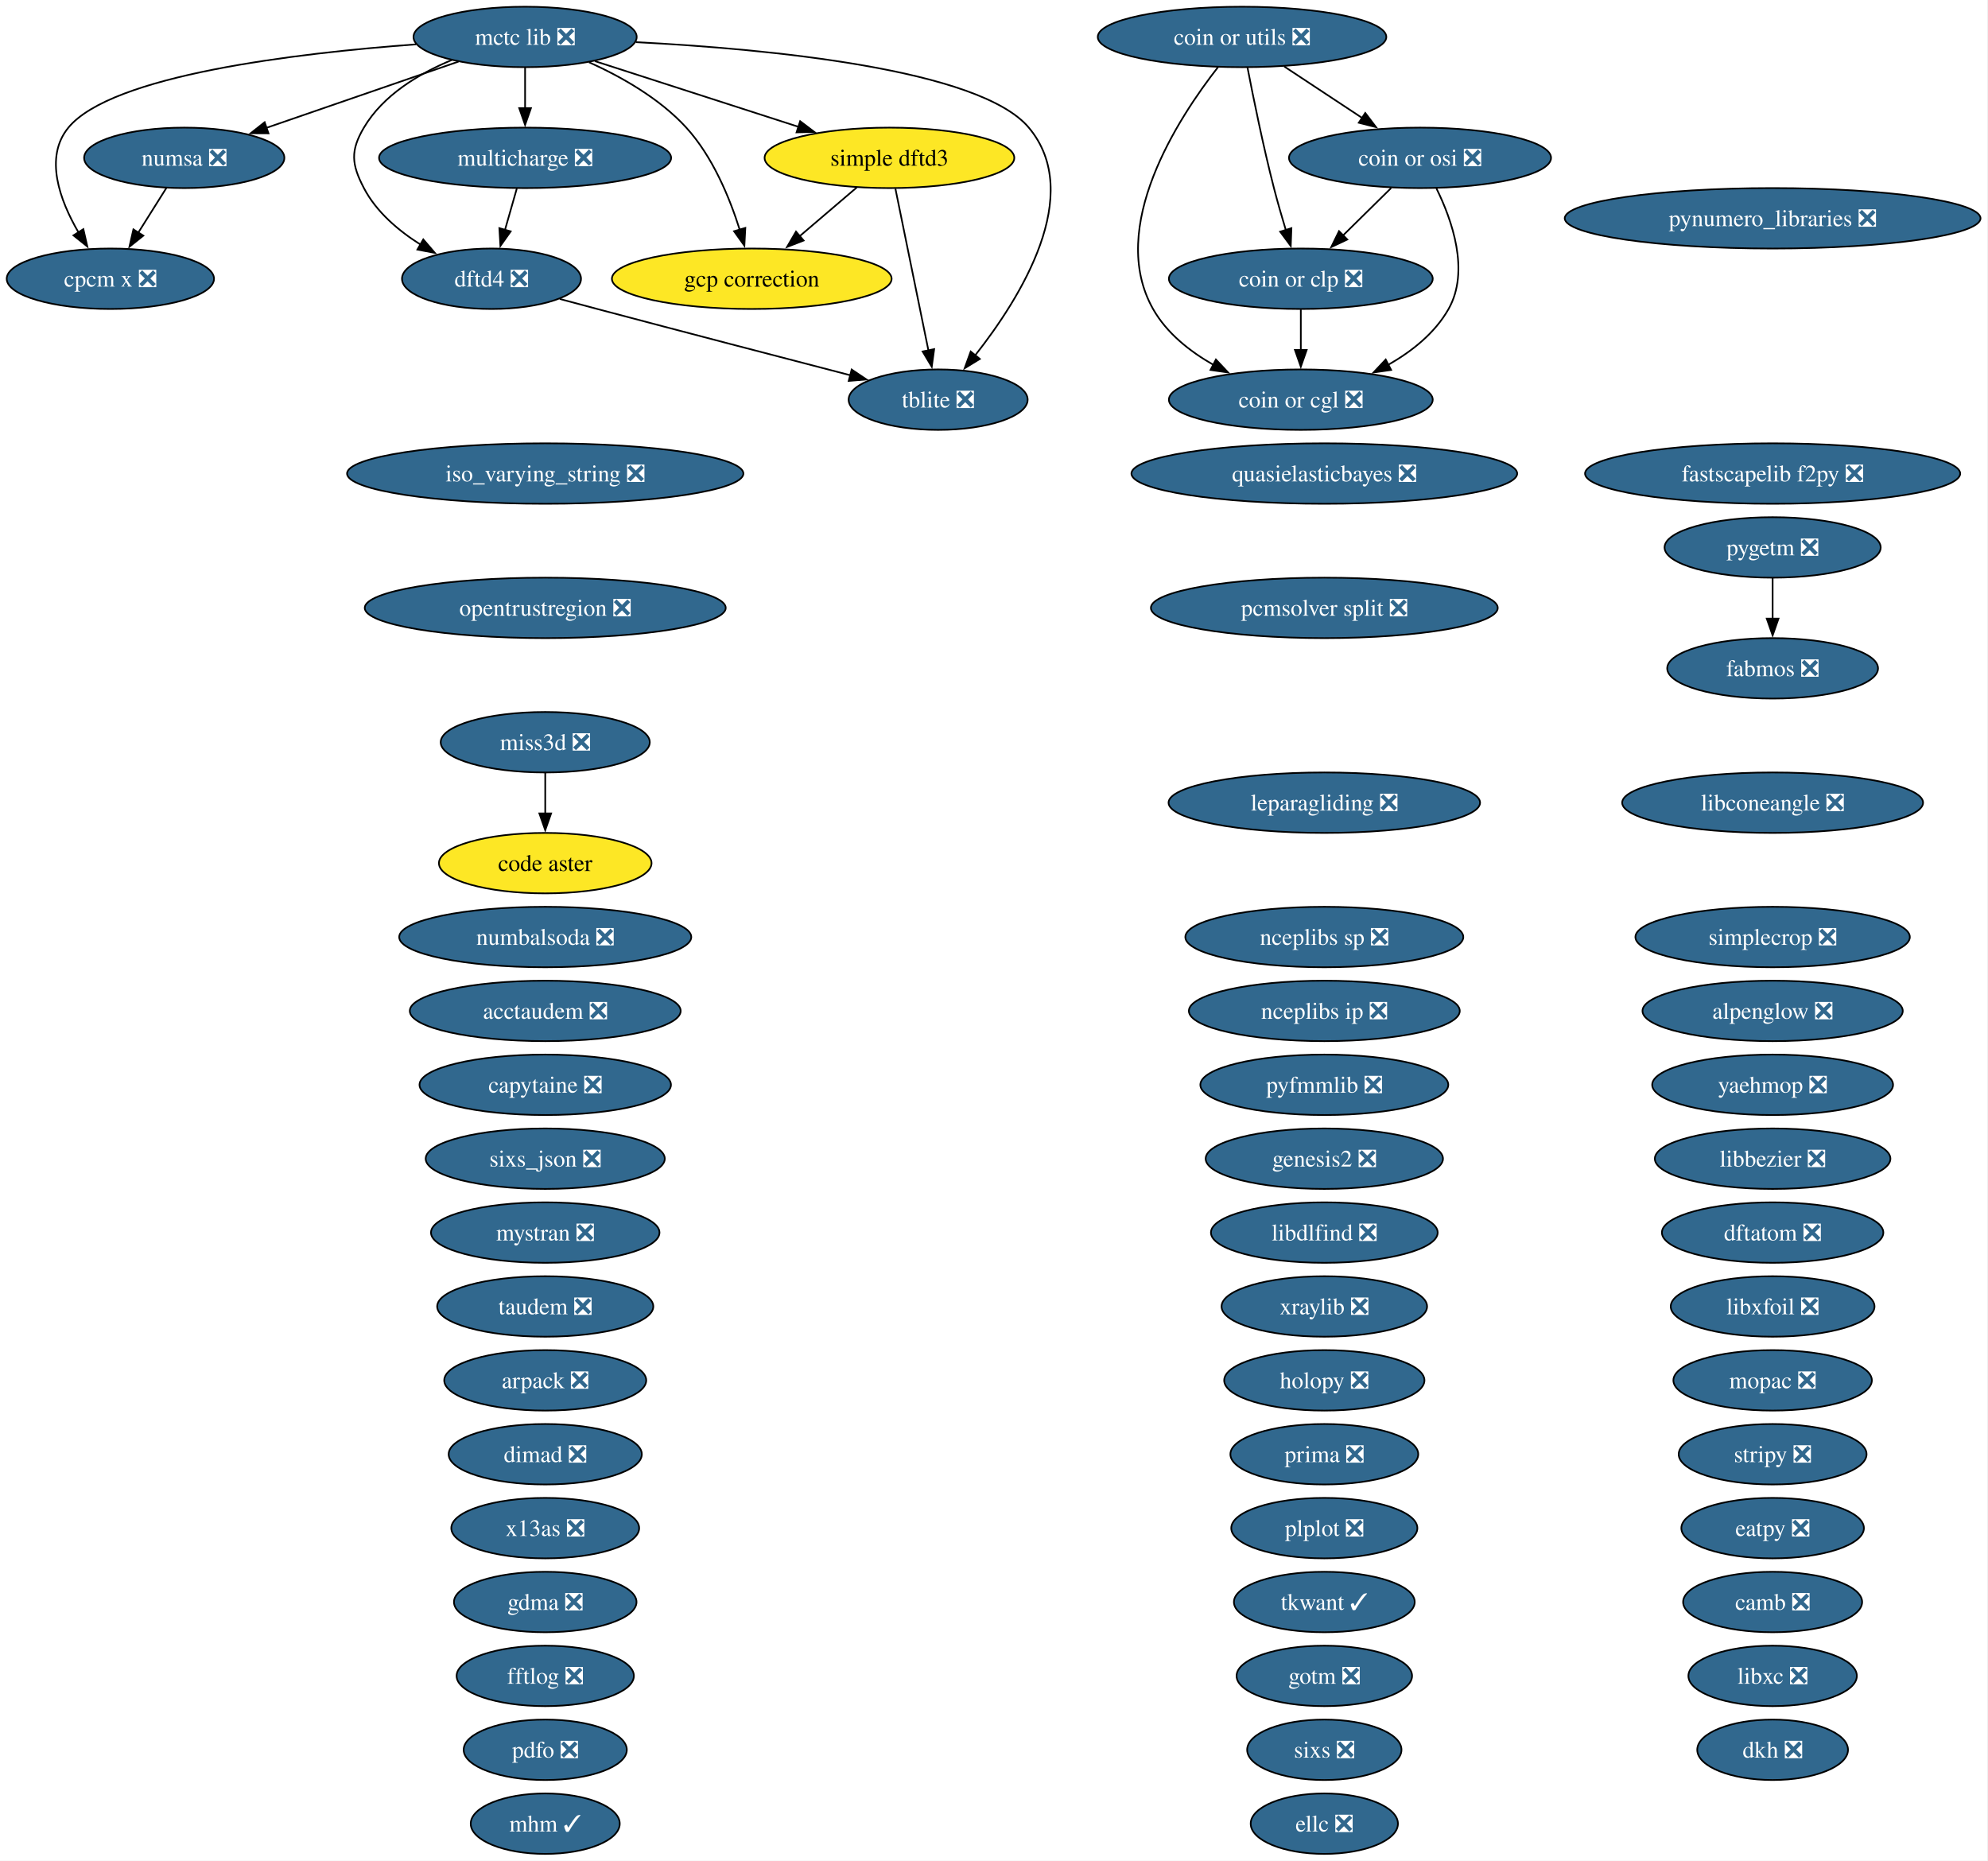
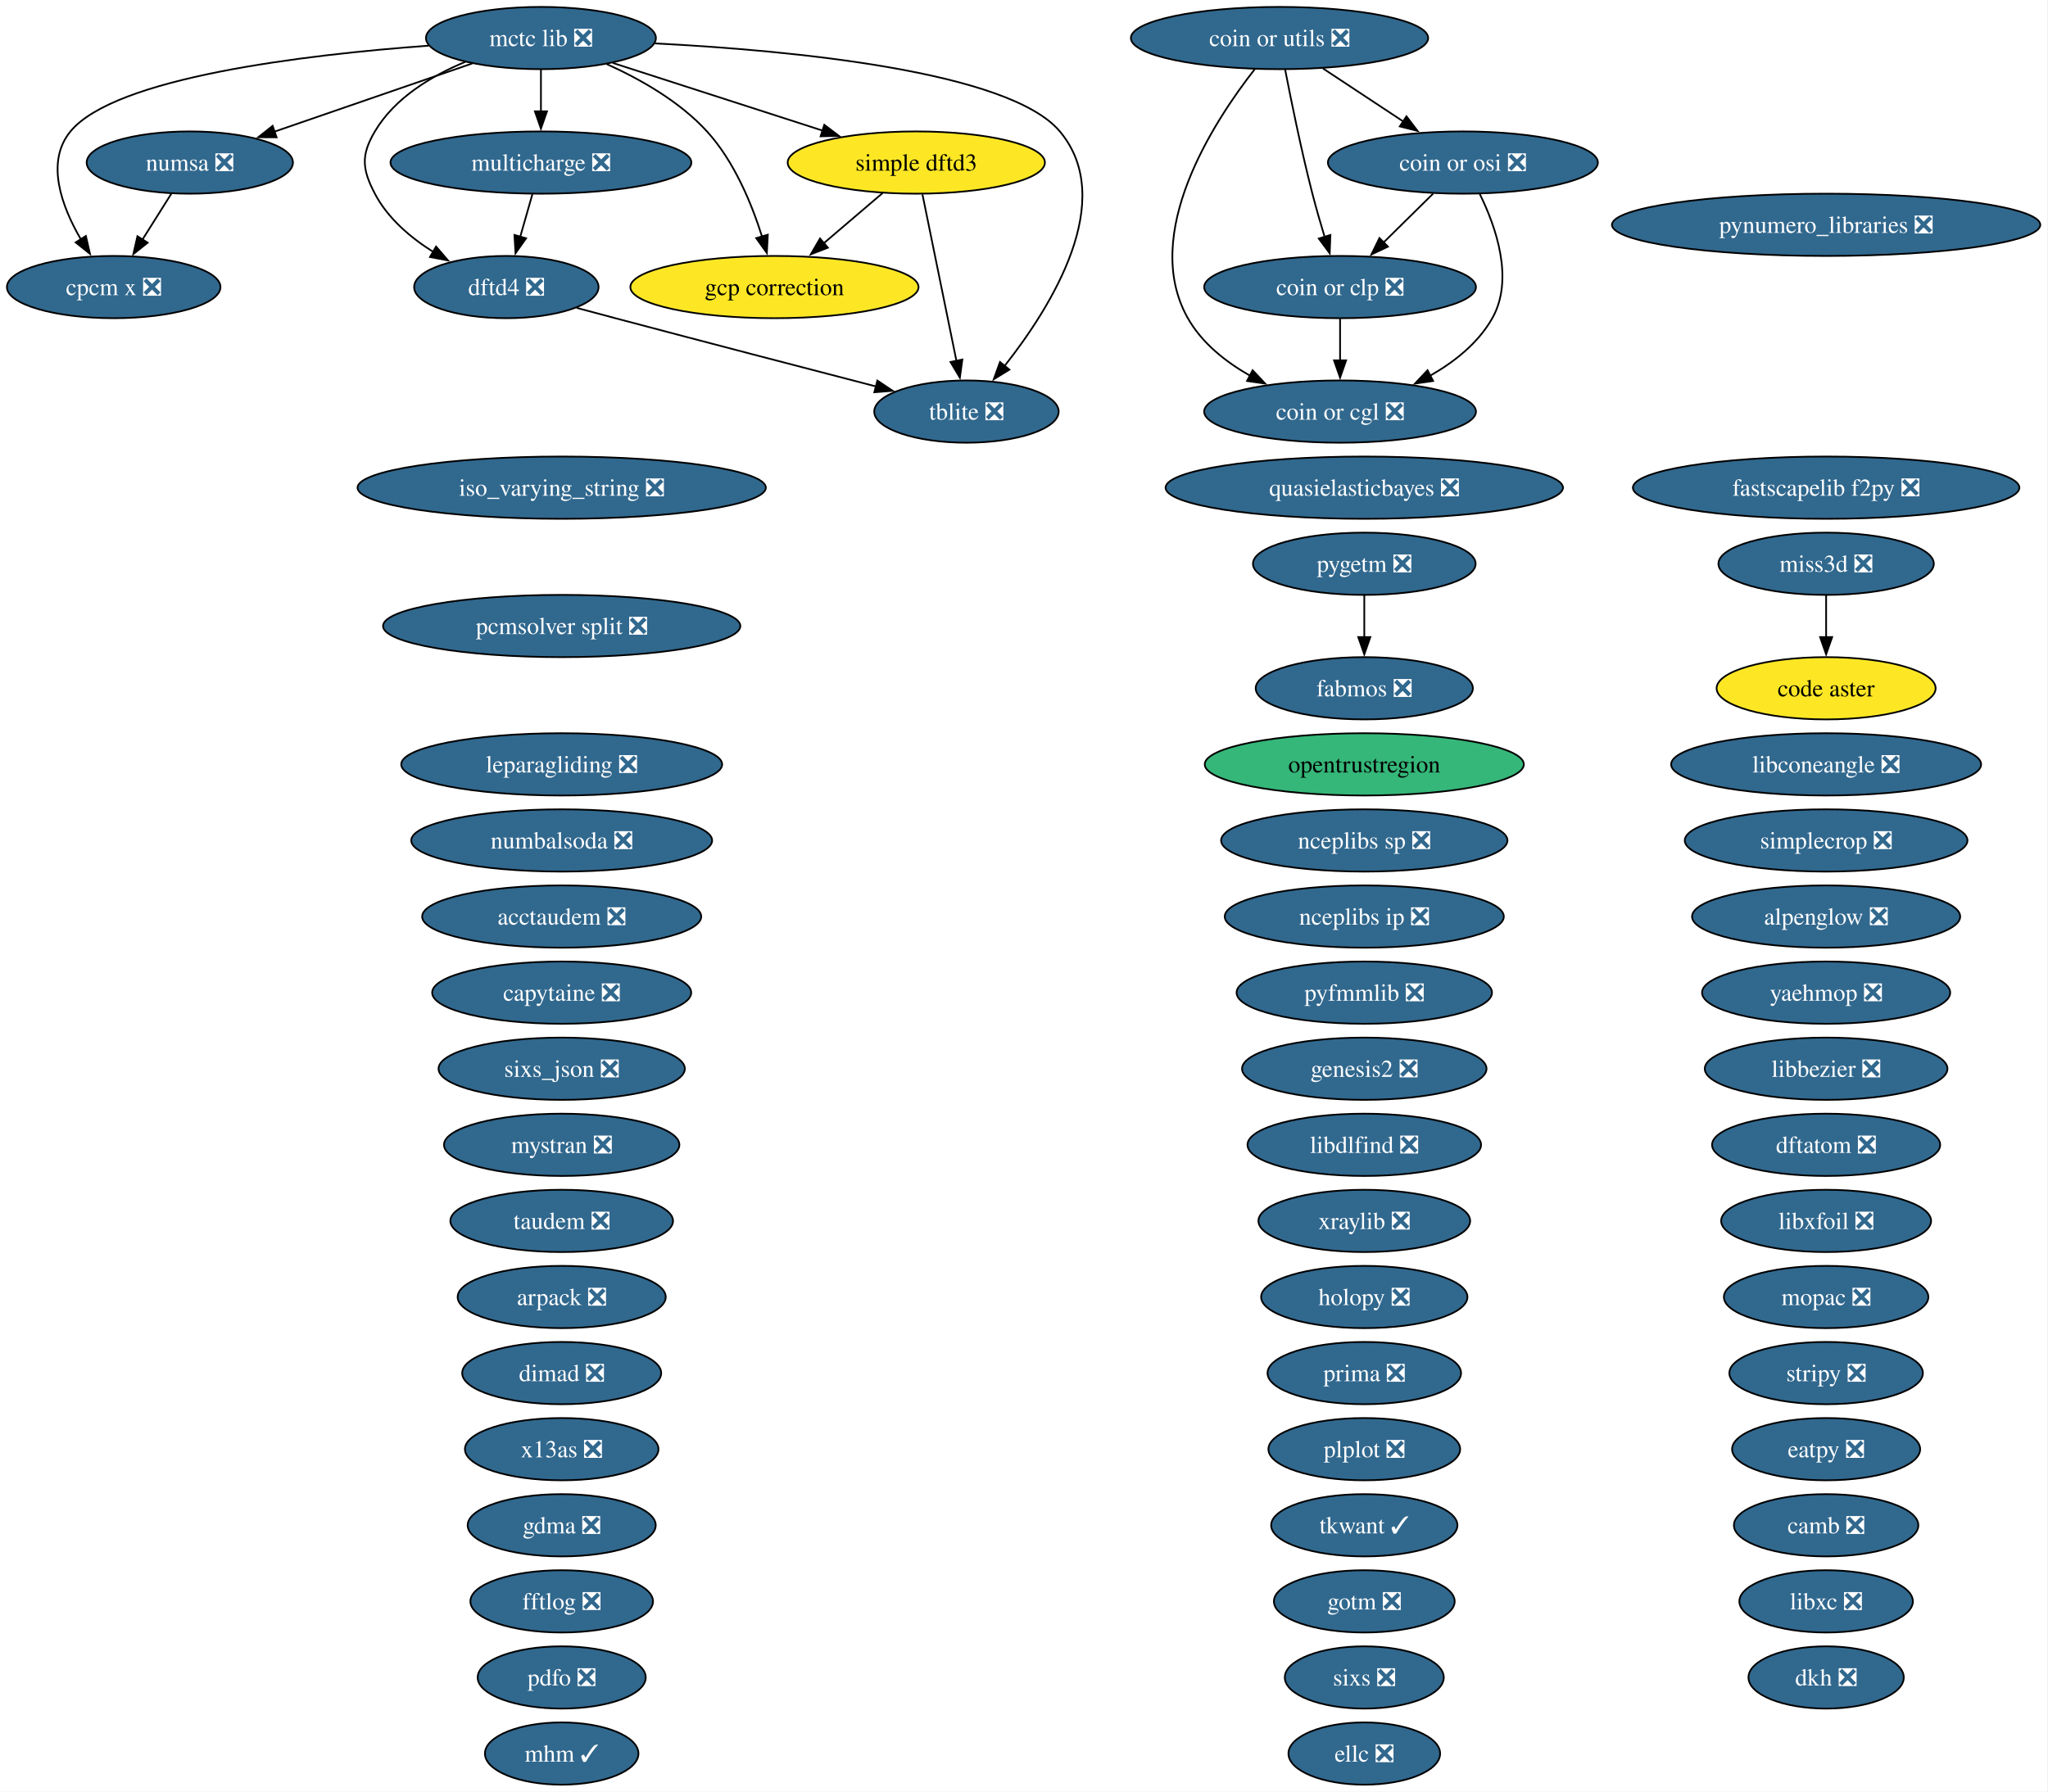
- <svg xmlns="http://www.w3.org/2000/svg" xmlns:xlink="http://www.w3.org/1999/xlink" width="1184pt" height="1108pt" viewBox="0.00 0.00 1184.00 1108.00">
-   <g id="graph0" class="graph" transform="scale(1 1) rotate(0) translate(4 1104)">
-     <polygon fill="white" stroke="none" points="-4,4 -4,-1104 1179.54,-1104 1179.54,4 -4,4" />
+ <svg xmlns="http://www.w3.org/2000/svg" xmlns:xlink="http://www.w3.org/1999/xlink" width="1184pt" height="1036pt" viewBox="0.00 0.00 1184.00 1036.00">
+   <g id="graph0" class="graph" transform="scale(1 1) rotate(0) translate(4 1032)">
+     <polygon fill="white" stroke="none" points="-4,4 -4,-1032 1179.54,-1032 1179.54,4 -4,4" />
    <g id="node1" class="node">
      <g id="a_node1">
        <a xlink:href="https://github.com/conda-forge/acctaudem-feedstock/pull/18" xlink:title="acctaudem ❎">
          <ellipse fill="#31688e" stroke="black" cx="320.73" cy="-502" rx="80.67" ry="18" />
          <text xml:space="preserve" text-anchor="middle" x="320.73" y="-497.32" font-family="Times,serif" font-size="14.00" fill="white">acctaudem ❎</text>
        </a>
      </g>
    </g>
    <g id="node2" class="node">
      <g id="a_node2">
        <a xlink:href="https://github.com/conda-forge/alpenglow-feedstock/pull/50" xlink:title="alpenglow ❎">
          <ellipse fill="#31688e" stroke="black" cx="1051.73" cy="-502" rx="77.51" ry="18" />
          <text xml:space="preserve" text-anchor="middle" x="1051.73" y="-497.32" font-family="Times,serif" font-size="14.00" fill="white">alpenglow ❎</text>
        </a>
      </g>
    </g>
    <g id="node3" class="node">
      <g id="a_node3">
        <a xlink:href="https://github.com/conda-forge/arpack-feedstock/pull/55" xlink:title="arpack ❎">
          <ellipse fill="#31688e" stroke="black" cx="320.73" cy="-282" rx="60.15" ry="18" />
          <text xml:space="preserve" text-anchor="middle" x="320.73" y="-277.32" font-family="Times,serif" font-size="14.00" fill="white">arpack ❎</text>
        </a>
      </g>
    </g>
    <g id="node4" class="node">
      <g id="a_node4">
        <a xlink:href="https://github.com/conda-forge/camb-feedstock/pull/69" xlink:title="camb ❎">
          <ellipse fill="#31688e" stroke="black" cx="1051.73" cy="-150" rx="53.31" ry="18" />
          <text xml:space="preserve" text-anchor="middle" x="1051.73" y="-145.32" font-family="Times,serif" font-size="14.00" fill="white">camb ❎</text>
        </a>
      </g>
    </g>
    <g id="node5" class="node">
      <g id="a_node5">
        <a xlink:href="https://github.com/conda-forge/capytaine-feedstock/pull/50" xlink:title="capytaine ❎">
          <ellipse fill="#31688e" stroke="black" cx="320.73" cy="-458" rx="74.88" ry="18" />
          <text xml:space="preserve" text-anchor="middle" x="320.73" y="-453.32" font-family="Times,serif" font-size="14.00" fill="white">capytaine ❎</text>
        </a>
      </g>
    </g>
    <g id="node6" class="node">
      <g id="a_node6">
        <a xlink:href="https://github.com/conda-forge/code-aster-feedstock" xlink:title="code aster">
-           <ellipse fill="#fde725" stroke="black" cx="320.73" cy="-590" rx="63.31" ry="18" />
-           <text xml:space="preserve" text-anchor="middle" x="320.73" y="-585.33" font-family="Times,serif" font-size="14.00">code aster</text>
+           <ellipse fill="#fde725" stroke="black" cx="1051.73" cy="-634" rx="63.31" ry="18" />
+           <text xml:space="preserve" text-anchor="middle" x="1051.73" y="-629.33" font-family="Times,serif" font-size="14.00">code aster</text>
        </a>
      </g>
    </g>
    <g id="node7" class="node">
      <g id="a_node7">
        <a xlink:href="https://github.com/conda-forge/coin-or-cgl-feedstock/pull/30" xlink:title="coin or cgl ❎">
-           <ellipse fill="#31688e" stroke="black" cx="770.73" cy="-866" rx="78.57" ry="18" />
-           <text xml:space="preserve" text-anchor="middle" x="770.73" y="-861.33" font-family="Times,serif" font-size="14.00" fill="white">coin or cgl ❎</text>
+           <ellipse fill="#31688e" stroke="black" cx="770.73" cy="-794" rx="78.57" ry="18" />
+           <text xml:space="preserve" text-anchor="middle" x="770.73" y="-789.33" font-family="Times,serif" font-size="14.00" fill="white">coin or cgl ❎</text>
        </a>
      </g>
    </g>
    <g id="node8" class="node">
      <g id="a_node8">
        <a xlink:href="https://github.com/conda-forge/coin-or-clp-feedstock/pull/28" xlink:title="coin or clp ❎">
-           <ellipse fill="#31688e" stroke="black" cx="770.73" cy="-938" rx="78.57" ry="18" />
-           <text xml:space="preserve" text-anchor="middle" x="770.73" y="-933.33" font-family="Times,serif" font-size="14.00" fill="white">coin or clp ❎</text>
+           <ellipse fill="#31688e" stroke="black" cx="770.73" cy="-866" rx="78.57" ry="18" />
+           <text xml:space="preserve" text-anchor="middle" x="770.73" y="-861.33" font-family="Times,serif" font-size="14.00" fill="white">coin or clp ❎</text>
        </a>
      </g>
    </g>
    <g id="edge1" class="edge">
-       <path fill="none" stroke="black" d="M770.73,-919.7C770.73,-912.41 770.73,-903.73 770.73,-895.54" />
-       <polygon fill="black" stroke="black" points="774.23,-895.62 770.73,-885.62 767.23,-895.62 774.23,-895.62" />
+       <path fill="none" stroke="black" d="M770.73,-847.7C770.73,-840.41 770.73,-831.73 770.73,-823.54" />
+       <polygon fill="black" stroke="black" points="774.23,-823.62 770.73,-813.62 767.23,-823.62 774.23,-823.62" />
    </g>
    <g id="node9" class="node">
      <g id="a_node9">
        <a xlink:href="https://github.com/conda-forge/coin-or-osi-feedstock/pull/25" xlink:title="coin or osi ❎">
-           <ellipse fill="#31688e" stroke="black" cx="841.73" cy="-1010" rx="78.04" ry="18" />
-           <text xml:space="preserve" text-anchor="middle" x="841.73" y="-1005.33" font-family="Times,serif" font-size="14.00" fill="white">coin or osi ❎</text>
+           <ellipse fill="#31688e" stroke="black" cx="841.73" cy="-938" rx="78.04" ry="18" />
+           <text xml:space="preserve" text-anchor="middle" x="841.73" y="-933.33" font-family="Times,serif" font-size="14.00" fill="white">coin or osi ❎</text>
        </a>
      </g>
    </g>
    <g id="edge2" class="edge">
-       <path fill="none" stroke="black" d="M851.49,-991.82C860.75,-973.04 871.5,-942.6 858.73,-920 850.6,-905.62 836.84,-894.71 822.58,-886.63" />
-       <polygon fill="black" stroke="black" points="824.52,-883.7 814.03,-882.19 821.29,-889.91 824.52,-883.7" />
+       <path fill="none" stroke="black" d="M851.49,-919.82C860.75,-901.04 871.5,-870.6 858.73,-848 850.6,-833.62 836.84,-822.71 822.58,-814.63" />
+       <polygon fill="black" stroke="black" points="824.52,-811.7 814.03,-810.19 821.29,-817.91 824.52,-811.7" />
    </g>
    <g id="edge3" class="edge">
-       <path fill="none" stroke="black" d="M824.54,-992.05C815.91,-983.54 805.29,-973.07 795.76,-963.68" />
-       <polygon fill="black" stroke="black" points="798.42,-961.38 788.84,-956.85 793.5,-966.36 798.42,-961.38" />
+       <path fill="none" stroke="black" d="M824.54,-920.05C815.91,-911.54 805.29,-901.07 795.76,-891.68" />
+       <polygon fill="black" stroke="black" points="798.42,-889.38 788.84,-884.85 793.5,-894.36 798.42,-889.38" />
    </g>
    <g id="node10" class="node">
      <g id="a_node10">
        <a xlink:href="https://github.com/conda-forge/coin-or-utils-feedstock/pull/41" xlink:title="coin or utils ❎">
-           <ellipse fill="#31688e" stroke="black" cx="735.73" cy="-1082" rx="85.93" ry="18" />
-           <text xml:space="preserve" text-anchor="middle" x="735.73" y="-1077.33" font-family="Times,serif" font-size="14.00" fill="white">coin or utils ❎</text>
+           <ellipse fill="#31688e" stroke="black" cx="735.73" cy="-1010" rx="85.93" ry="18" />
+           <text xml:space="preserve" text-anchor="middle" x="735.73" y="-1005.33" font-family="Times,serif" font-size="14.00" fill="white">coin or utils ❎</text>
        </a>
      </g>
    </g>
    <g id="edge4" class="edge">
-       <path fill="none" stroke="black" d="M721.49,-1064.12C697.74,-1033.78 655.22,-968.68 682.73,-920 690.86,-905.62 704.62,-894.71 718.88,-886.63" />
-       <polygon fill="black" stroke="black" points="720.17,-889.91 727.43,-882.19 716.94,-883.7 720.17,-889.91" />
+       <path fill="none" stroke="black" d="M721.49,-992.12C697.74,-961.78 655.22,-896.68 682.73,-848 690.86,-833.62 704.62,-822.71 718.88,-814.63" />
+       <polygon fill="black" stroke="black" points="720.17,-817.91 727.43,-810.19 716.94,-811.7 720.17,-817.91" />
    </g>
    <g id="edge5" class="edge">
-       <path fill="none" stroke="black" d="M738.96,-1063.84C742.44,-1045.84 748.35,-1016.79 754.73,-992 756.85,-983.78 759.41,-974.91 761.85,-966.84" />
-       <polygon fill="black" stroke="black" points="765.12,-968.12 764.73,-957.53 758.43,-966.05 765.12,-968.12" />
+       <path fill="none" stroke="black" d="M738.96,-991.84C742.44,-973.84 748.35,-944.79 754.73,-920 756.85,-911.78 759.41,-902.91 761.85,-894.84" />
+       <polygon fill="black" stroke="black" points="765.12,-896.12 764.73,-885.53 758.43,-894.05 765.12,-896.12" />
    </g>
    <g id="edge6" class="edge">
-       <path fill="none" stroke="black" d="M760.85,-1064.41C774.71,-1055.26 792.13,-1043.76 807.25,-1033.77" />
-       <polygon fill="black" stroke="black" points="809.11,-1036.74 815.53,-1028.3 805.25,-1030.89 809.11,-1036.74" />
+       <path fill="none" stroke="black" d="M760.85,-992.41C774.71,-983.26 792.13,-971.76 807.25,-961.77" />
+       <polygon fill="black" stroke="black" points="809.11,-964.74 815.53,-956.3 805.25,-958.89 809.11,-964.74" />
    </g>
    <g id="node11" class="node">
      <g id="a_node11">
        <a xlink:href="https://github.com/conda-forge/cpcm-x-feedstock/pull/2" xlink:title="cpcm x ❎">
-           <ellipse fill="#31688e" stroke="black" cx="61.73" cy="-938" rx="61.73" ry="18" />
-           <text xml:space="preserve" text-anchor="middle" x="61.73" y="-933.33" font-family="Times,serif" font-size="14.00" fill="white">cpcm x ❎</text>
+           <ellipse fill="#31688e" stroke="black" cx="61.73" cy="-866" rx="61.73" ry="18" />
+           <text xml:space="preserve" text-anchor="middle" x="61.73" y="-861.33" font-family="Times,serif" font-size="14.00" fill="white">cpcm x ❎</text>
        </a>
      </g>
    </g>
    <g id="node12" class="node">
      <g id="a_node12">
        <a xlink:href="https://github.com/conda-forge/dftatom-feedstock/pull/7" xlink:title="dftatom ❎">
          <ellipse fill="#31688e" stroke="black" cx="1051.73" cy="-370" rx="65.94" ry="18" />
          <text xml:space="preserve" text-anchor="middle" x="1051.73" y="-365.32" font-family="Times,serif" font-size="14.00" fill="white">dftatom ❎</text>
        </a>
      </g>
    </g>
    <g id="node13" class="node">
      <g id="a_node13">
        <a xlink:href="https://github.com/conda-forge/dftd4-feedstock/pull/38" xlink:title="dftd4 ❎">
-           <ellipse fill="#31688e" stroke="black" cx="288.73" cy="-938" rx="53.31" ry="18" />
-           <text xml:space="preserve" text-anchor="middle" x="288.73" y="-933.33" font-family="Times,serif" font-size="14.00" fill="white">dftd4 ❎</text>
+           <ellipse fill="#31688e" stroke="black" cx="288.73" cy="-866" rx="53.31" ry="18" />
+           <text xml:space="preserve" text-anchor="middle" x="288.73" y="-861.33" font-family="Times,serif" font-size="14.00" fill="white">dftd4 ❎</text>
        </a>
      </g>
    </g>
    <g id="node58" class="node">
      <g id="a_node58">
        <a xlink:href="https://github.com/conda-forge/tblite-feedstock/pull/26" xlink:title="tblite ❎">
-           <ellipse fill="#31688e" stroke="black" cx="554.73" cy="-866" rx="53.31" ry="18" />
-           <text xml:space="preserve" text-anchor="middle" x="554.73" y="-861.33" font-family="Times,serif" font-size="14.00" fill="white">tblite ❎</text>
+           <ellipse fill="#31688e" stroke="black" cx="554.73" cy="-794" rx="53.31" ry="18" />
+           <text xml:space="preserve" text-anchor="middle" x="554.73" y="-789.33" font-family="Times,serif" font-size="14.00" fill="white">tblite ❎</text>
        </a>
      </g>
    </g>
    <g id="edge7" class="edge">
-       <path fill="none" stroke="black" d="M329.38,-925.98C336.82,-923.98 344.5,-921.92 351.73,-920 402.9,-906.42 461.39,-891.18 502.41,-880.54" />
-       <polygon fill="black" stroke="black" points="503.23,-883.94 512.03,-878.04 501.47,-877.16 503.23,-883.94" />
+       <path fill="none" stroke="black" d="M329.38,-853.98C336.82,-851.98 344.5,-849.92 351.73,-848 402.9,-834.42 461.39,-819.18 502.41,-808.54" />
+       <polygon fill="black" stroke="black" points="503.23,-811.94 512.03,-806.04 501.47,-805.16 503.23,-811.94" />
    </g>
    <g id="node14" class="node">
      <g id="a_node14">
        <a xlink:href="https://github.com/conda-forge/dimad-feedstock/pull/7" xlink:title="dimad ❎">
          <ellipse fill="#31688e" stroke="black" cx="320.73" cy="-238" rx="57.52" ry="18" />
          <text xml:space="preserve" text-anchor="middle" x="320.73" y="-233.32" font-family="Times,serif" font-size="14.00" fill="white">dimad ❎</text>
        </a>
      </g>
    </g>
    <g id="node15" class="node">
      <g id="a_node15">
        <a xlink:href="https://github.com/conda-forge/dkh-feedstock/pull/8" xlink:title="dkh ❎">
          <ellipse fill="#31688e" stroke="black" cx="1051.73" cy="-62" rx="44.89" ry="18" />
          <text xml:space="preserve" text-anchor="middle" x="1051.73" y="-57.33" font-family="Times,serif" font-size="14.00" fill="white">dkh ❎</text>
        </a>
      </g>
    </g>
    <g id="node16" class="node">
      <g id="a_node16">
        <a xlink:href="https://github.com/conda-forge/eatpy-feedstock/pull/11" xlink:title="eatpy ❎">
          <ellipse fill="#31688e" stroke="black" cx="1051.73" cy="-194" rx="54.36" ry="18" />
          <text xml:space="preserve" text-anchor="middle" x="1051.73" y="-189.32" font-family="Times,serif" font-size="14.00" fill="white">eatpy ❎</text>
        </a>
      </g>
    </g>
    <g id="node17" class="node">
      <g id="a_node17">
        <a xlink:href="https://github.com/conda-forge/ellc-feedstock/pull/18" xlink:title="ellc ❎">
          <ellipse fill="#31688e" stroke="black" cx="784.73" cy="-18" rx="43.84" ry="18" />
          <text xml:space="preserve" text-anchor="middle" x="784.73" y="-13.32" font-family="Times,serif" font-size="14.00" fill="white">ellc ❎</text>
        </a>
      </g>
    </g>
    <g id="node18" class="node">
      <g id="a_node18">
        <a xlink:href="https://github.com/conda-forge/fabmos-feedstock/pull/13" xlink:title="fabmos ❎">
-           <ellipse fill="#31688e" stroke="black" cx="1051.73" cy="-706" rx="62.78" ry="18" />
-           <text xml:space="preserve" text-anchor="middle" x="1051.73" y="-701.33" font-family="Times,serif" font-size="14.00" fill="white">fabmos ❎</text>
+           <ellipse fill="#31688e" stroke="black" cx="784.73" cy="-634" rx="62.78" ry="18" />
+           <text xml:space="preserve" text-anchor="middle" x="784.73" y="-629.33" font-family="Times,serif" font-size="14.00" fill="white">fabmos ❎</text>
        </a>
      </g>
    </g>
    <g id="node19" class="node">
      <g id="a_node19">
        <a xlink:href="https://github.com/conda-forge/fastscapelib-f2py-feedstock/pull/31" xlink:title="fastscapelib f2py ❎">
-           <ellipse fill="#31688e" stroke="black" cx="1051.73" cy="-822" rx="111.71" ry="18" />
-           <text xml:space="preserve" text-anchor="middle" x="1051.73" y="-817.33" font-family="Times,serif" font-size="14.00" fill="white">fastscapelib f2py ❎</text>
+           <ellipse fill="#31688e" stroke="black" cx="1051.73" cy="-750" rx="111.71" ry="18" />
+           <text xml:space="preserve" text-anchor="middle" x="1051.73" y="-745.33" font-family="Times,serif" font-size="14.00" fill="white">fastscapelib f2py ❎</text>
        </a>
      </g>
    </g>
    <g id="node20" class="node">
      <g id="a_node20">
        <a xlink:href="https://github.com/conda-forge/fftlog-feedstock/pull/23" xlink:title="fftlog ❎">
          <ellipse fill="#31688e" stroke="black" cx="320.73" cy="-106" rx="52.79" ry="18" />
          <text xml:space="preserve" text-anchor="middle" x="320.73" y="-101.33" font-family="Times,serif" font-size="14.00" fill="white">fftlog ❎</text>
        </a>
      </g>
    </g>
    <g id="node21" class="node">
      <g id="a_node21">
        <a xlink:href="https://github.com/conda-forge/gcp-correction-feedstock" xlink:title="gcp correction">
-           <ellipse fill="#fde725" stroke="black" cx="443.73" cy="-938" rx="83.3" ry="18" />
-           <text xml:space="preserve" text-anchor="middle" x="443.73" y="-933.33" font-family="Times,serif" font-size="14.00">gcp correction</text>
+           <ellipse fill="#fde725" stroke="black" cx="443.73" cy="-866" rx="83.3" ry="18" />
+           <text xml:space="preserve" text-anchor="middle" x="443.73" y="-861.33" font-family="Times,serif" font-size="14.00">gcp correction</text>
        </a>
      </g>
    </g>
    <g id="node22" class="node">
      <g id="a_node22">
        <a xlink:href="https://github.com/conda-forge/gdma-feedstock/pull/20" xlink:title="gdma ❎">
          <ellipse fill="#31688e" stroke="black" cx="320.73" cy="-150" rx="54.36" ry="18" />
          <text xml:space="preserve" text-anchor="middle" x="320.73" y="-145.32" font-family="Times,serif" font-size="14.00" fill="white">gdma ❎</text>
        </a>
      </g>
    </g>
    <g id="node23" class="node">
      <g id="a_node23">
        <a xlink:href="https://github.com/conda-forge/genesis2-feedstock/pull/13" xlink:title="genesis2 ❎">
          <ellipse fill="#31688e" stroke="black" cx="784.73" cy="-414" rx="70.67" ry="18" />
          <text xml:space="preserve" text-anchor="middle" x="784.73" y="-409.32" font-family="Times,serif" font-size="14.00" fill="white">genesis2 ❎</text>
        </a>
      </g>
    </g>
    <g id="node24" class="node">
      <g id="a_node24">
        <a xlink:href="https://github.com/conda-forge/gotm-feedstock/pull/11" xlink:title="gotm ❎">
          <ellipse fill="#31688e" stroke="black" cx="784.73" cy="-106" rx="52.26" ry="18" />
          <text xml:space="preserve" text-anchor="middle" x="784.73" y="-101.33" font-family="Times,serif" font-size="14.00" fill="white">gotm ❎</text>
        </a>
      </g>
    </g>
    <g id="node25" class="node">
      <g id="a_node25">
        <a xlink:href="https://github.com/conda-forge/holopy-feedstock/pull/45" xlink:title="holopy ❎">
          <ellipse fill="#31688e" stroke="black" cx="784.73" cy="-282" rx="59.63" ry="18" />
          <text xml:space="preserve" text-anchor="middle" x="784.73" y="-277.32" font-family="Times,serif" font-size="14.00" fill="white">holopy ❎</text>
        </a>
      </g>
    </g>
    <g id="node26" class="node">
      <g id="a_node26">
        <a xlink:href="https://github.com/conda-forge/iso_varying_string-feedstock/pull/11" xlink:title="iso_varying_string ❎">
-           <ellipse fill="#31688e" stroke="black" cx="320.73" cy="-822" rx="118.02" ry="18" />
-           <text xml:space="preserve" text-anchor="middle" x="320.73" y="-817.33" font-family="Times,serif" font-size="14.00" fill="white">iso_varying_string ❎</text>
+           <ellipse fill="#31688e" stroke="black" cx="320.73" cy="-750" rx="118.02" ry="18" />
+           <text xml:space="preserve" text-anchor="middle" x="320.73" y="-745.33" font-family="Times,serif" font-size="14.00" fill="white">iso_varying_string ❎</text>
        </a>
      </g>
    </g>
    <g id="node27" class="node">
      <g id="a_node27">
        <a xlink:href="https://github.com/conda-forge/leparagliding-feedstock/pull/16" xlink:title="leparagliding ❎">
-           <ellipse fill="#31688e" stroke="black" cx="784.73" cy="-626" rx="92.77" ry="18" />
-           <text xml:space="preserve" text-anchor="middle" x="784.73" y="-621.33" font-family="Times,serif" font-size="14.00" fill="white">leparagliding ❎</text>
+           <ellipse fill="#31688e" stroke="black" cx="320.73" cy="-590" rx="92.77" ry="18" />
+           <text xml:space="preserve" text-anchor="middle" x="320.73" y="-585.33" font-family="Times,serif" font-size="14.00" fill="white">leparagliding ❎</text>
        </a>
      </g>
    </g>
    <g id="node28" class="node">
      <g id="a_node28">
        <a xlink:href="https://github.com/conda-forge/libbezier-feedstock/pull/13" xlink:title="libbezier ❎">
          <ellipse fill="#31688e" stroke="black" cx="1051.73" cy="-414" rx="70.15" ry="18" />
          <text xml:space="preserve" text-anchor="middle" x="1051.73" y="-409.32" font-family="Times,serif" font-size="14.00" fill="white">libbezier ❎</text>
        </a>
      </g>
    </g>
    <g id="node29" class="node">
      <g id="a_node29">
        <a xlink:href="https://github.com/conda-forge/libconeangle-feedstock/pull/11" xlink:title="libconeangle ❎">
-           <ellipse fill="#31688e" stroke="black" cx="1051.73" cy="-626" rx="89.61" ry="18" />
-           <text xml:space="preserve" text-anchor="middle" x="1051.73" y="-621.33" font-family="Times,serif" font-size="14.00" fill="white">libconeangle ❎</text>
+           <ellipse fill="#31688e" stroke="black" cx="1051.73" cy="-590" rx="89.61" ry="18" />
+           <text xml:space="preserve" text-anchor="middle" x="1051.73" y="-585.33" font-family="Times,serif" font-size="14.00" fill="white">libconeangle ❎</text>
        </a>
      </g>
    </g>
    <g id="node30" class="node">
      <g id="a_node30">
        <a xlink:href="https://github.com/conda-forge/libdlfind-feedstock/pull/10" xlink:title="libdlfind ❎">
          <ellipse fill="#31688e" stroke="black" cx="784.73" cy="-370" rx="67.52" ry="18" />
          <text xml:space="preserve" text-anchor="middle" x="784.73" y="-365.32" font-family="Times,serif" font-size="14.00" fill="white">libdlfind ❎</text>
        </a>
      </g>
    </g>
    <g id="node31" class="node">
      <g id="a_node31">
        <a xlink:href="https://github.com/conda-forge/libxc-feedstock/pull/81" xlink:title="libxc ❎">
          <ellipse fill="#31688e" stroke="black" cx="1051.73" cy="-106" rx="50.16" ry="18" />
          <text xml:space="preserve" text-anchor="middle" x="1051.73" y="-101.33" font-family="Times,serif" font-size="14.00" fill="white">libxc ❎</text>
        </a>
      </g>
    </g>
    <g id="node32" class="node">
      <g id="a_node32">
        <a xlink:href="https://github.com/conda-forge/libxfoil-feedstock/pull/19" xlink:title="libxfoil ❎">
          <ellipse fill="#31688e" stroke="black" cx="1051.73" cy="-326" rx="60.68" ry="18" />
          <text xml:space="preserve" text-anchor="middle" x="1051.73" y="-321.32" font-family="Times,serif" font-size="14.00" fill="white">libxfoil ❎</text>
        </a>
      </g>
    </g>
    <g id="node33" class="node">
      <g id="a_node33">
        <a xlink:href="https://github.com/conda-forge/mctc-lib-feedstock/pull/33" xlink:title="mctc lib ❎">
-           <ellipse fill="#31688e" stroke="black" cx="308.73" cy="-1082" rx="66.47" ry="18" />
-           <text xml:space="preserve" text-anchor="middle" x="308.73" y="-1077.33" font-family="Times,serif" font-size="14.00" fill="white">mctc lib ❎</text>
+           <ellipse fill="#31688e" stroke="black" cx="308.73" cy="-1010" rx="66.47" ry="18" />
+           <text xml:space="preserve" text-anchor="middle" x="308.73" y="-1005.33" font-family="Times,serif" font-size="14.00" fill="white">mctc lib ❎</text>
        </a>
      </g>
    </g>
    <g id="edge8" class="edge">
-       <path fill="none" stroke="black" d="M243.84,-1077.6C171.86,-1072.31 62.47,-1059.24 36.73,-1028 22.2,-1010.36 31.57,-984.81 42.75,-965.6" />
-       <polygon fill="black" stroke="black" points="45.65,-967.55 48.01,-957.22 39.73,-963.83 45.65,-967.55" />
+       <path fill="none" stroke="black" d="M243.84,-1005.6C171.86,-1000.31 62.47,-987.24 36.73,-956 22.2,-938.36 31.57,-912.81 42.75,-893.6" />
+       <polygon fill="black" stroke="black" points="45.65,-895.55 48.01,-885.22 39.73,-891.83 45.65,-895.55" />
    </g>
    <g id="edge9" class="edge">
-       <path fill="none" stroke="black" d="M265.07,-1068.27C245.44,-1060.12 224.15,-1047.35 212.73,-1028 204.6,-1014.22 205.33,-1006.19 212.73,-992 220.16,-977.77 233.34,-966.58 246.66,-958.22" />
-       <polygon fill="black" stroke="black" points="248.1,-961.44 255,-953.4 244.59,-955.38 248.1,-961.44" />
+       <path fill="none" stroke="black" d="M265.07,-996.27C245.44,-988.12 224.15,-975.35 212.73,-956 204.6,-942.22 205.33,-934.19 212.73,-920 220.16,-905.77 233.34,-894.58 246.66,-886.22" />
+       <polygon fill="black" stroke="black" points="248.1,-889.44 255,-881.4 244.59,-883.38 248.1,-889.44" />
    </g>
    <g id="edge10" class="edge">
-       <path fill="none" stroke="black" d="M346.76,-1066.95C366.17,-1058.21 388.95,-1045.3 404.73,-1028 420.46,-1010.77 430.57,-986.18 436.55,-967.21" />
-       <polygon fill="black" stroke="black" points="439.89,-968.28 439.33,-957.7 433.17,-966.32 439.89,-968.28" />
+       <path fill="none" stroke="black" d="M346.76,-994.95C366.17,-986.21 388.95,-973.3 404.73,-956 420.46,-938.77 430.57,-914.18 436.55,-895.21" />
+       <polygon fill="black" stroke="black" points="439.89,-896.28 439.33,-885.7 433.17,-894.32 439.89,-896.28" />
    </g>
    <g id="node37" class="node">
      <g id="a_node37">
        <a xlink:href="https://github.com/conda-forge/multicharge-feedstock/pull/9" xlink:title="multicharge ❎">
-           <ellipse fill="#31688e" stroke="black" cx="308.73" cy="-1010" rx="86.98" ry="18" />
-           <text xml:space="preserve" text-anchor="middle" x="308.73" y="-1005.33" font-family="Times,serif" font-size="14.00" fill="white">multicharge ❎</text>
+           <ellipse fill="#31688e" stroke="black" cx="308.73" cy="-938" rx="86.98" ry="18" />
+           <text xml:space="preserve" text-anchor="middle" x="308.73" y="-933.33" font-family="Times,serif" font-size="14.00" fill="white">multicharge ❎</text>
        </a>
      </g>
    </g>
    <g id="edge11" class="edge">
-       <path fill="none" stroke="black" d="M308.73,-1063.7C308.73,-1056.41 308.73,-1047.73 308.73,-1039.54" />
-       <polygon fill="black" stroke="black" points="312.23,-1039.62 308.73,-1029.62 305.23,-1039.62 312.23,-1039.62" />
+       <path fill="none" stroke="black" d="M308.73,-991.7C308.73,-984.41 308.73,-975.73 308.73,-967.54" />
+       <polygon fill="black" stroke="black" points="312.23,-967.62 308.73,-957.62 305.23,-967.62 312.23,-967.62" />
    </g>
    <g id="node42" class="node">
      <g id="a_node42">
        <a xlink:href="https://github.com/conda-forge/numsa-feedstock/pull/2" xlink:title="numsa ❎">
-           <ellipse fill="#31688e" stroke="black" cx="105.73" cy="-1010" rx="59.63" ry="18" />
-           <text xml:space="preserve" text-anchor="middle" x="105.73" y="-1005.33" font-family="Times,serif" font-size="14.00" fill="white">numsa ❎</text>
+           <ellipse fill="#31688e" stroke="black" cx="105.73" cy="-938" rx="59.63" ry="18" />
+           <text xml:space="preserve" text-anchor="middle" x="105.73" y="-933.33" font-family="Times,serif" font-size="14.00" fill="white">numsa ❎</text>
        </a>
      </g>
    </g>
    <g id="edge12" class="edge">
-       <path fill="none" stroke="black" d="M269.11,-1067.34C236.27,-1056.02 189.47,-1039.88 154.37,-1027.77" />
-       <polygon fill="black" stroke="black" points="155.9,-1024.6 145.31,-1024.65 153.62,-1031.22 155.9,-1024.6" />
+       <path fill="none" stroke="black" d="M269.11,-995.34C236.27,-984.02 189.47,-967.88 154.37,-955.77" />
+       <polygon fill="black" stroke="black" points="155.9,-952.6 145.31,-952.65 153.62,-959.22 155.9,-952.6" />
    </g>
    <g id="node52" class="node">
      <g id="a_node52">
        <a xlink:href="https://github.com/conda-forge/simple-dftd3-feedstock" xlink:title="simple dftd3">
-           <ellipse fill="#fde725" stroke="black" cx="525.73" cy="-1010" rx="74.36" ry="18" />
-           <text xml:space="preserve" text-anchor="middle" x="525.73" y="-1005.33" font-family="Times,serif" font-size="14.00">simple dftd3</text>
+           <ellipse fill="#fde725" stroke="black" cx="525.73" cy="-938" rx="74.36" ry="18" />
+           <text xml:space="preserve" text-anchor="middle" x="525.73" y="-933.33" font-family="Times,serif" font-size="14.00">simple dftd3</text>
        </a>
      </g>
    </g>
    <g id="edge13" class="edge">
-       <path fill="none" stroke="black" d="M350.31,-1067.59C384.81,-1056.46 434.12,-1040.55 471.68,-1028.44" />
-       <polygon fill="black" stroke="black" points="472.55,-1031.83 480.99,-1025.43 470.4,-1025.17 472.55,-1031.83" />
+       <path fill="none" stroke="black" d="M350.31,-995.59C384.81,-984.46 434.12,-968.55 471.68,-956.44" />
+       <polygon fill="black" stroke="black" points="472.55,-959.83 480.99,-953.43 470.4,-953.17 472.55,-959.83" />
    </g>
    <g id="edge14" class="edge">
-       <path fill="none" stroke="black" d="M374.65,-1078.9C453.76,-1074.83 579.46,-1062.9 608.73,-1028 642.15,-988.15 603.87,-926.77 576.83,-892.45" />
-       <polygon fill="black" stroke="black" points="579.56,-890.25 570.53,-884.71 574.13,-894.67 579.56,-890.25" />
+       <path fill="none" stroke="black" d="M374.65,-1006.9C453.76,-1002.83 579.46,-990.9 608.73,-956 642.15,-916.15 603.87,-854.77 576.83,-820.45" />
+       <polygon fill="black" stroke="black" points="579.56,-818.25 570.53,-812.71 574.13,-822.67 579.56,-818.25" />
    </g>
    <g id="node34" class="node">
      <g id="a_node34">
        <a xlink:href="https://github.com/conda-forge/mhm-feedstock/pull/29" xlink:title="mhm ✓">
          <ellipse fill="#31688e" stroke="black" cx="320.73" cy="-18" rx="44.37" ry="18" />
          <text xml:space="preserve" text-anchor="middle" x="320.73" y="-13.32" font-family="Times,serif" font-size="14.00" fill="white">mhm ✓</text>
        </a>
      </g>
    </g>
    <g id="node35" class="node">
      <g id="a_node35">
        <a xlink:href="https://github.com/conda-forge/miss3d-feedstock/pull/11" xlink:title="miss3d ❎">
-           <ellipse fill="#31688e" stroke="black" cx="320.73" cy="-662" rx="62.26" ry="18" />
-           <text xml:space="preserve" text-anchor="middle" x="320.73" y="-657.33" font-family="Times,serif" font-size="14.00" fill="white">miss3d ❎</text>
+           <ellipse fill="#31688e" stroke="black" cx="1051.73" cy="-706" rx="62.26" ry="18" />
+           <text xml:space="preserve" text-anchor="middle" x="1051.73" y="-701.33" font-family="Times,serif" font-size="14.00" fill="white">miss3d ❎</text>
        </a>
      </g>
    </g>
    <g id="edge15" class="edge">
-       <path fill="none" stroke="black" d="M320.73,-643.7C320.73,-636.41 320.73,-627.73 320.73,-619.54" />
-       <polygon fill="black" stroke="black" points="324.23,-619.62 320.73,-609.62 317.23,-619.62 324.23,-619.62" />
+       <path fill="none" stroke="black" d="M1051.73,-687.7C1051.73,-680.41 1051.73,-671.73 1051.73,-663.54" />
+       <polygon fill="black" stroke="black" points="1055.23,-663.62 1051.73,-653.62 1048.23,-663.62 1055.23,-663.62" />
    </g>
    <g id="node36" class="node">
      <g id="a_node36">
        <a xlink:href="https://github.com/conda-forge/mopac-feedstock/pull/26" xlink:title="mopac ❎">
          <ellipse fill="#31688e" stroke="black" cx="1051.73" cy="-282" rx="59.1" ry="18" />
          <text xml:space="preserve" text-anchor="middle" x="1051.73" y="-277.32" font-family="Times,serif" font-size="14.00" fill="white">mopac ❎</text>
        </a>
      </g>
    </g>
    <g id="edge16" class="edge">
-       <path fill="none" stroke="black" d="M303.79,-991.7C301.66,-984.24 299.11,-975.32 296.72,-966.97" />
-       <polygon fill="black" stroke="black" points="300.15,-966.21 294.03,-957.56 293.41,-968.14 300.15,-966.21" />
+       <path fill="none" stroke="black" d="M303.79,-919.7C301.66,-912.24 299.11,-903.32 296.72,-894.97" />
+       <polygon fill="black" stroke="black" points="300.15,-894.21 294.03,-885.56 293.41,-896.14 300.15,-894.21" />
    </g>
    <g id="node38" class="node">
      <g id="a_node38">
        <a xlink:href="https://github.com/conda-forge/mystran-feedstock/pull/10" xlink:title="mystran ❎">
          <ellipse fill="#31688e" stroke="black" cx="320.73" cy="-370" rx="68.04" ry="18" />
          <text xml:space="preserve" text-anchor="middle" x="320.73" y="-365.32" font-family="Times,serif" font-size="14.00" fill="white">mystran ❎</text>
        </a>
      </g>
    </g>
    <g id="node39" class="node">
      <g id="a_node39">
        <a xlink:href="https://github.com/conda-forge/nceplibs-ip-feedstock/pull/18" xlink:title="nceplibs ip ❎">
          <ellipse fill="#31688e" stroke="black" cx="784.73" cy="-502" rx="80.67" ry="18" />
          <text xml:space="preserve" text-anchor="middle" x="784.73" y="-497.32" font-family="Times,serif" font-size="14.00" fill="white">nceplibs ip ❎</text>
        </a>
      </g>
    </g>
    <g id="node40" class="node">
      <g id="a_node40">
        <a xlink:href="https://github.com/conda-forge/nceplibs-sp-feedstock/pull/10" xlink:title="nceplibs sp ❎">
          <ellipse fill="#31688e" stroke="black" cx="784.73" cy="-546" rx="82.77" ry="18" />
          <text xml:space="preserve" text-anchor="middle" x="784.73" y="-541.33" font-family="Times,serif" font-size="14.00" fill="white">nceplibs sp ❎</text>
        </a>
      </g>
    </g>
    <g id="node41" class="node">
      <g id="a_node41">
        <a xlink:href="https://github.com/conda-forge/numbalsoda-feedstock/pull/17" xlink:title="numbalsoda ❎">
          <ellipse fill="#31688e" stroke="black" cx="320.73" cy="-546" rx="86.98" ry="18" />
          <text xml:space="preserve" text-anchor="middle" x="320.73" y="-541.33" font-family="Times,serif" font-size="14.00" fill="white">numbalsoda ❎</text>
        </a>
      </g>
    </g>
    <g id="edge17" class="edge">
-       <path fill="none" stroke="black" d="M95.08,-992.05C90.05,-984.06 83.94,-974.33 78.32,-965.4" />
-       <polygon fill="black" stroke="black" points="81.37,-963.67 73.09,-957.07 75.45,-967.4 81.37,-963.67" />
+       <path fill="none" stroke="black" d="M95.08,-920.05C90.05,-912.06 83.94,-902.33 78.32,-893.4" />
+       <polygon fill="black" stroke="black" points="81.37,-891.67 73.09,-885.07 75.45,-895.4 81.37,-891.67" />
    </g>
    <g id="node43" class="node">
      <g id="a_node43">
-         <a xlink:href="https://github.com/conda-forge/opentrustregion-feedstock/pull/8" xlink:title="opentrustregion ❎">
-           <ellipse fill="#31688e" stroke="black" cx="320.73" cy="-742" rx="107.5" ry="18" />
-           <text xml:space="preserve" text-anchor="middle" x="320.73" y="-737.33" font-family="Times,serif" font-size="14.00" fill="white">opentrustregion ❎</text>
+         <a xlink:href="https://github.com/conda-forge/opentrustregion-feedstock" xlink:title="opentrustregion">
+           <ellipse fill="#35b779" stroke="black" cx="784.73" cy="-590" rx="92.24" ry="18" />
+           <text xml:space="preserve" text-anchor="middle" x="784.73" y="-585.33" font-family="Times,serif" font-size="14.00">opentrustregion</text>
        </a>
      </g>
    </g>
    <g id="node44" class="node">
      <g id="a_node44">
        <a xlink:href="https://github.com/conda-forge/pcmsolver-split-feedstock/pull/34" xlink:title="pcmsolver split ❎">
-           <ellipse fill="#31688e" stroke="black" cx="784.73" cy="-742" rx="103.29" ry="18" />
-           <text xml:space="preserve" text-anchor="middle" x="784.73" y="-737.33" font-family="Times,serif" font-size="14.00" fill="white">pcmsolver split ❎</text>
+           <ellipse fill="#31688e" stroke="black" cx="320.73" cy="-670" rx="103.29" ry="18" />
+           <text xml:space="preserve" text-anchor="middle" x="320.73" y="-665.33" font-family="Times,serif" font-size="14.00" fill="white">pcmsolver split ❎</text>
        </a>
      </g>
    </g>
    <g id="node45" class="node">
      <g id="a_node45">
        <a xlink:href="https://github.com/conda-forge/pdfo-feedstock/pull/22" xlink:title="pdfo ❎">
          <ellipse fill="#31688e" stroke="black" cx="320.73" cy="-62" rx="48.58" ry="18" />
          <text xml:space="preserve" text-anchor="middle" x="320.73" y="-57.33" font-family="Times,serif" font-size="14.00" fill="white">pdfo ❎</text>
        </a>
      </g>
    </g>
    <g id="node46" class="node">
      <g id="a_node46">
        <a xlink:href="https://github.com/conda-forge/plplot-feedstock/pull/9" xlink:title="plplot ❎">
          <ellipse fill="#31688e" stroke="black" cx="784.73" cy="-194" rx="55.42" ry="18" />
          <text xml:space="preserve" text-anchor="middle" x="784.73" y="-189.32" font-family="Times,serif" font-size="14.00" fill="white">plplot ❎</text>
        </a>
      </g>
    </g>
    <g id="node47" class="node">
      <g id="a_node47">
        <a xlink:href="https://github.com/conda-forge/prima-feedstock/pull/8" xlink:title="prima ❎">
          <ellipse fill="#31688e" stroke="black" cx="784.73" cy="-238" rx="55.94" ry="18" />
          <text xml:space="preserve" text-anchor="middle" x="784.73" y="-233.32" font-family="Times,serif" font-size="14.00" fill="white">prima ❎</text>
        </a>
      </g>
    </g>
    <g id="node48" class="node">
      <g id="a_node48">
        <a xlink:href="https://github.com/conda-forge/pyfmmlib-feedstock/pull/50" xlink:title="pyfmmlib ❎">
          <ellipse fill="#31688e" stroke="black" cx="784.73" cy="-458" rx="73.83" ry="18" />
          <text xml:space="preserve" text-anchor="middle" x="784.73" y="-453.32" font-family="Times,serif" font-size="14.00" fill="white">pyfmmlib ❎</text>
        </a>
      </g>
    </g>
    <g id="node49" class="node">
      <g id="a_node49">
        <a xlink:href="https://github.com/conda-forge/pygetm-feedstock/pull/44" xlink:title="pygetm ❎">
-           <ellipse fill="#31688e" stroke="black" cx="1051.73" cy="-778" rx="64.36" ry="18" />
-           <text xml:space="preserve" text-anchor="middle" x="1051.73" y="-773.33" font-family="Times,serif" font-size="14.00" fill="white">pygetm ❎</text>
+           <ellipse fill="#31688e" stroke="black" cx="784.73" cy="-706" rx="64.36" ry="18" />
+           <text xml:space="preserve" text-anchor="middle" x="784.73" y="-701.33" font-family="Times,serif" font-size="14.00" fill="white">pygetm ❎</text>
        </a>
      </g>
    </g>
    <g id="edge18" class="edge">
-       <path fill="none" stroke="black" d="M1051.73,-759.7C1051.73,-752.41 1051.73,-743.73 1051.73,-735.54" />
-       <polygon fill="black" stroke="black" points="1055.23,-735.62 1051.73,-725.62 1048.23,-735.62 1055.23,-735.62" />
+       <path fill="none" stroke="black" d="M784.73,-687.7C784.73,-680.41 784.73,-671.73 784.73,-663.54" />
+       <polygon fill="black" stroke="black" points="788.23,-663.62 784.73,-653.62 781.23,-663.62 788.23,-663.62" />
    </g>
    <g id="node50" class="node">
      <g id="a_node50">
        <a xlink:href="https://github.com/conda-forge/pynumero_libraries-feedstock/pull/34" xlink:title="pynumero_libraries ❎">
-           <ellipse fill="#31688e" stroke="black" cx="1051.73" cy="-974" rx="123.81" ry="18" />
-           <text xml:space="preserve" text-anchor="middle" x="1051.73" y="-969.33" font-family="Times,serif" font-size="14.00" fill="white">pynumero_libraries ❎</text>
+           <ellipse fill="#31688e" stroke="black" cx="1051.73" cy="-902" rx="123.81" ry="18" />
+           <text xml:space="preserve" text-anchor="middle" x="1051.73" y="-897.33" font-family="Times,serif" font-size="14.00" fill="white">pynumero_libraries ❎</text>
        </a>
      </g>
    </g>
    <g id="node51" class="node">
      <g id="a_node51">
        <a xlink:href="https://github.com/conda-forge/quasielasticbayes-feedstock/pull/19" xlink:title="quasielasticbayes ❎">
-           <ellipse fill="#31688e" stroke="black" cx="784.73" cy="-822" rx="114.87" ry="18" />
-           <text xml:space="preserve" text-anchor="middle" x="784.73" y="-817.33" font-family="Times,serif" font-size="14.00" fill="white">quasielasticbayes ❎</text>
+           <ellipse fill="#31688e" stroke="black" cx="784.73" cy="-750" rx="114.87" ry="18" />
+           <text xml:space="preserve" text-anchor="middle" x="784.73" y="-745.33" font-family="Times,serif" font-size="14.00" fill="white">quasielasticbayes ❎</text>
        </a>
      </g>
    </g>
    <g id="edge19" class="edge">
-       <path fill="none" stroke="black" d="M506.3,-992.41C496.13,-983.73 483.5,-972.95 472.24,-963.34" />
-       <polygon fill="black" stroke="black" points="474.62,-960.77 464.74,-956.94 470.08,-966.09 474.62,-960.77" />
+       <path fill="none" stroke="black" d="M506.3,-920.41C496.13,-911.73 483.5,-900.95 472.24,-891.34" />
+       <polygon fill="black" stroke="black" points="474.62,-888.77 464.74,-884.94 470.08,-894.09 474.62,-888.77" />
    </g>
    <g id="edge20" class="edge">
-       <path fill="none" stroke="black" d="M529.29,-991.59C534.2,-967.5 543.14,-923.75 549,-895.03" />
-       <polygon fill="black" stroke="black" points="552.36,-896.09 550.93,-885.59 545.5,-894.69 552.36,-896.09" />
+       <path fill="none" stroke="black" d="M529.29,-919.59C534.2,-895.5 543.14,-851.75 549,-823.03" />
+       <polygon fill="black" stroke="black" points="552.36,-824.09 550.93,-813.59 545.5,-822.69 552.36,-824.09" />
    </g>
    <g id="node53" class="node">
      <g id="a_node53">
        <a xlink:href="https://github.com/conda-forge/simplecrop-feedstock/pull/4" xlink:title="simplecrop ❎">
          <ellipse fill="#31688e" stroke="black" cx="1051.73" cy="-546" rx="81.72" ry="18" />
          <text xml:space="preserve" text-anchor="middle" x="1051.73" y="-541.33" font-family="Times,serif" font-size="14.00" fill="white">simplecrop ❎</text>
        </a>
      </g>
    </g>
    <g id="node54" class="node">
      <g id="a_node54">
        <a xlink:href="https://github.com/conda-forge/sixs-feedstock/pull/21" xlink:title="sixs ❎">
          <ellipse fill="#31688e" stroke="black" cx="784.73" cy="-62" rx="45.95" ry="18" />
          <text xml:space="preserve" text-anchor="middle" x="784.73" y="-57.33" font-family="Times,serif" font-size="14.00" fill="white">sixs ❎</text>
        </a>
      </g>
    </g>
    <g id="node55" class="node">
      <g id="a_node55">
        <a xlink:href="https://github.com/conda-forge/sixs_json-feedstock/pull/6" xlink:title="sixs_json ❎">
          <ellipse fill="#31688e" stroke="black" cx="320.73" cy="-414" rx="71.2" ry="18" />
          <text xml:space="preserve" text-anchor="middle" x="320.73" y="-409.32" font-family="Times,serif" font-size="14.00" fill="white">sixs_json ❎</text>
        </a>
      </g>
    </g>
    <g id="node56" class="node">
      <g id="a_node56">
        <a xlink:href="https://github.com/conda-forge/stripy-feedstock/pull/25" xlink:title="stripy ❎">
          <ellipse fill="#31688e" stroke="black" cx="1051.73" cy="-238" rx="55.94" ry="18" />
          <text xml:space="preserve" text-anchor="middle" x="1051.73" y="-233.32" font-family="Times,serif" font-size="14.00" fill="white">stripy ❎</text>
        </a>
      </g>
    </g>
    <g id="node57" class="node">
      <g id="a_node57">
        <a xlink:href="https://github.com/conda-forge/taudem-feedstock/pull/23" xlink:title="taudem ❎">
          <ellipse fill="#31688e" stroke="black" cx="320.73" cy="-326" rx="64.36" ry="18" />
          <text xml:space="preserve" text-anchor="middle" x="320.73" y="-321.32" font-family="Times,serif" font-size="14.00" fill="white">taudem ❎</text>
        </a>
      </g>
    </g>
    <g id="node59" class="node">
      <g id="a_node59">
        <a xlink:href="https://github.com/conda-forge/tkwant-feedstock/pull/15" xlink:title="tkwant ✓">
          <ellipse fill="#31688e" stroke="black" cx="784.73" cy="-150" rx="53.84" ry="18" />
          <text xml:space="preserve" text-anchor="middle" x="784.73" y="-145.32" font-family="Times,serif" font-size="14.00" fill="white">tkwant ✓</text>
        </a>
      </g>
    </g>
    <g id="node60" class="node">
      <g id="a_node60">
        <a xlink:href="https://github.com/conda-forge/x13as-feedstock/pull/5" xlink:title="x13as ❎">
          <ellipse fill="#31688e" stroke="black" cx="320.73" cy="-194" rx="55.94" ry="18" />
          <text xml:space="preserve" text-anchor="middle" x="320.73" y="-189.32" font-family="Times,serif" font-size="14.00" fill="white">x13as ❎</text>
        </a>
      </g>
    </g>
    <g id="node61" class="node">
      <g id="a_node61">
        <a xlink:href="https://github.com/conda-forge/xraylib-feedstock/pull/67" xlink:title="xraylib ❎">
          <ellipse fill="#31688e" stroke="black" cx="784.73" cy="-326" rx="61.2" ry="18" />
          <text xml:space="preserve" text-anchor="middle" x="784.73" y="-321.32" font-family="Times,serif" font-size="14.00" fill="white">xraylib ❎</text>
        </a>
      </g>
    </g>
    <g id="node62" class="node">
      <g id="a_node62">
        <a xlink:href="https://github.com/conda-forge/yaehmop-feedstock/pull/16" xlink:title="yaehmop ❎">
          <ellipse fill="#31688e" stroke="black" cx="1051.73" cy="-458" rx="71.73" ry="18" />
          <text xml:space="preserve" text-anchor="middle" x="1051.73" y="-453.32" font-family="Times,serif" font-size="14.00" fill="white">yaehmop ❎</text>
        </a>
      </g>
    </g>
  </g>
</svg>
